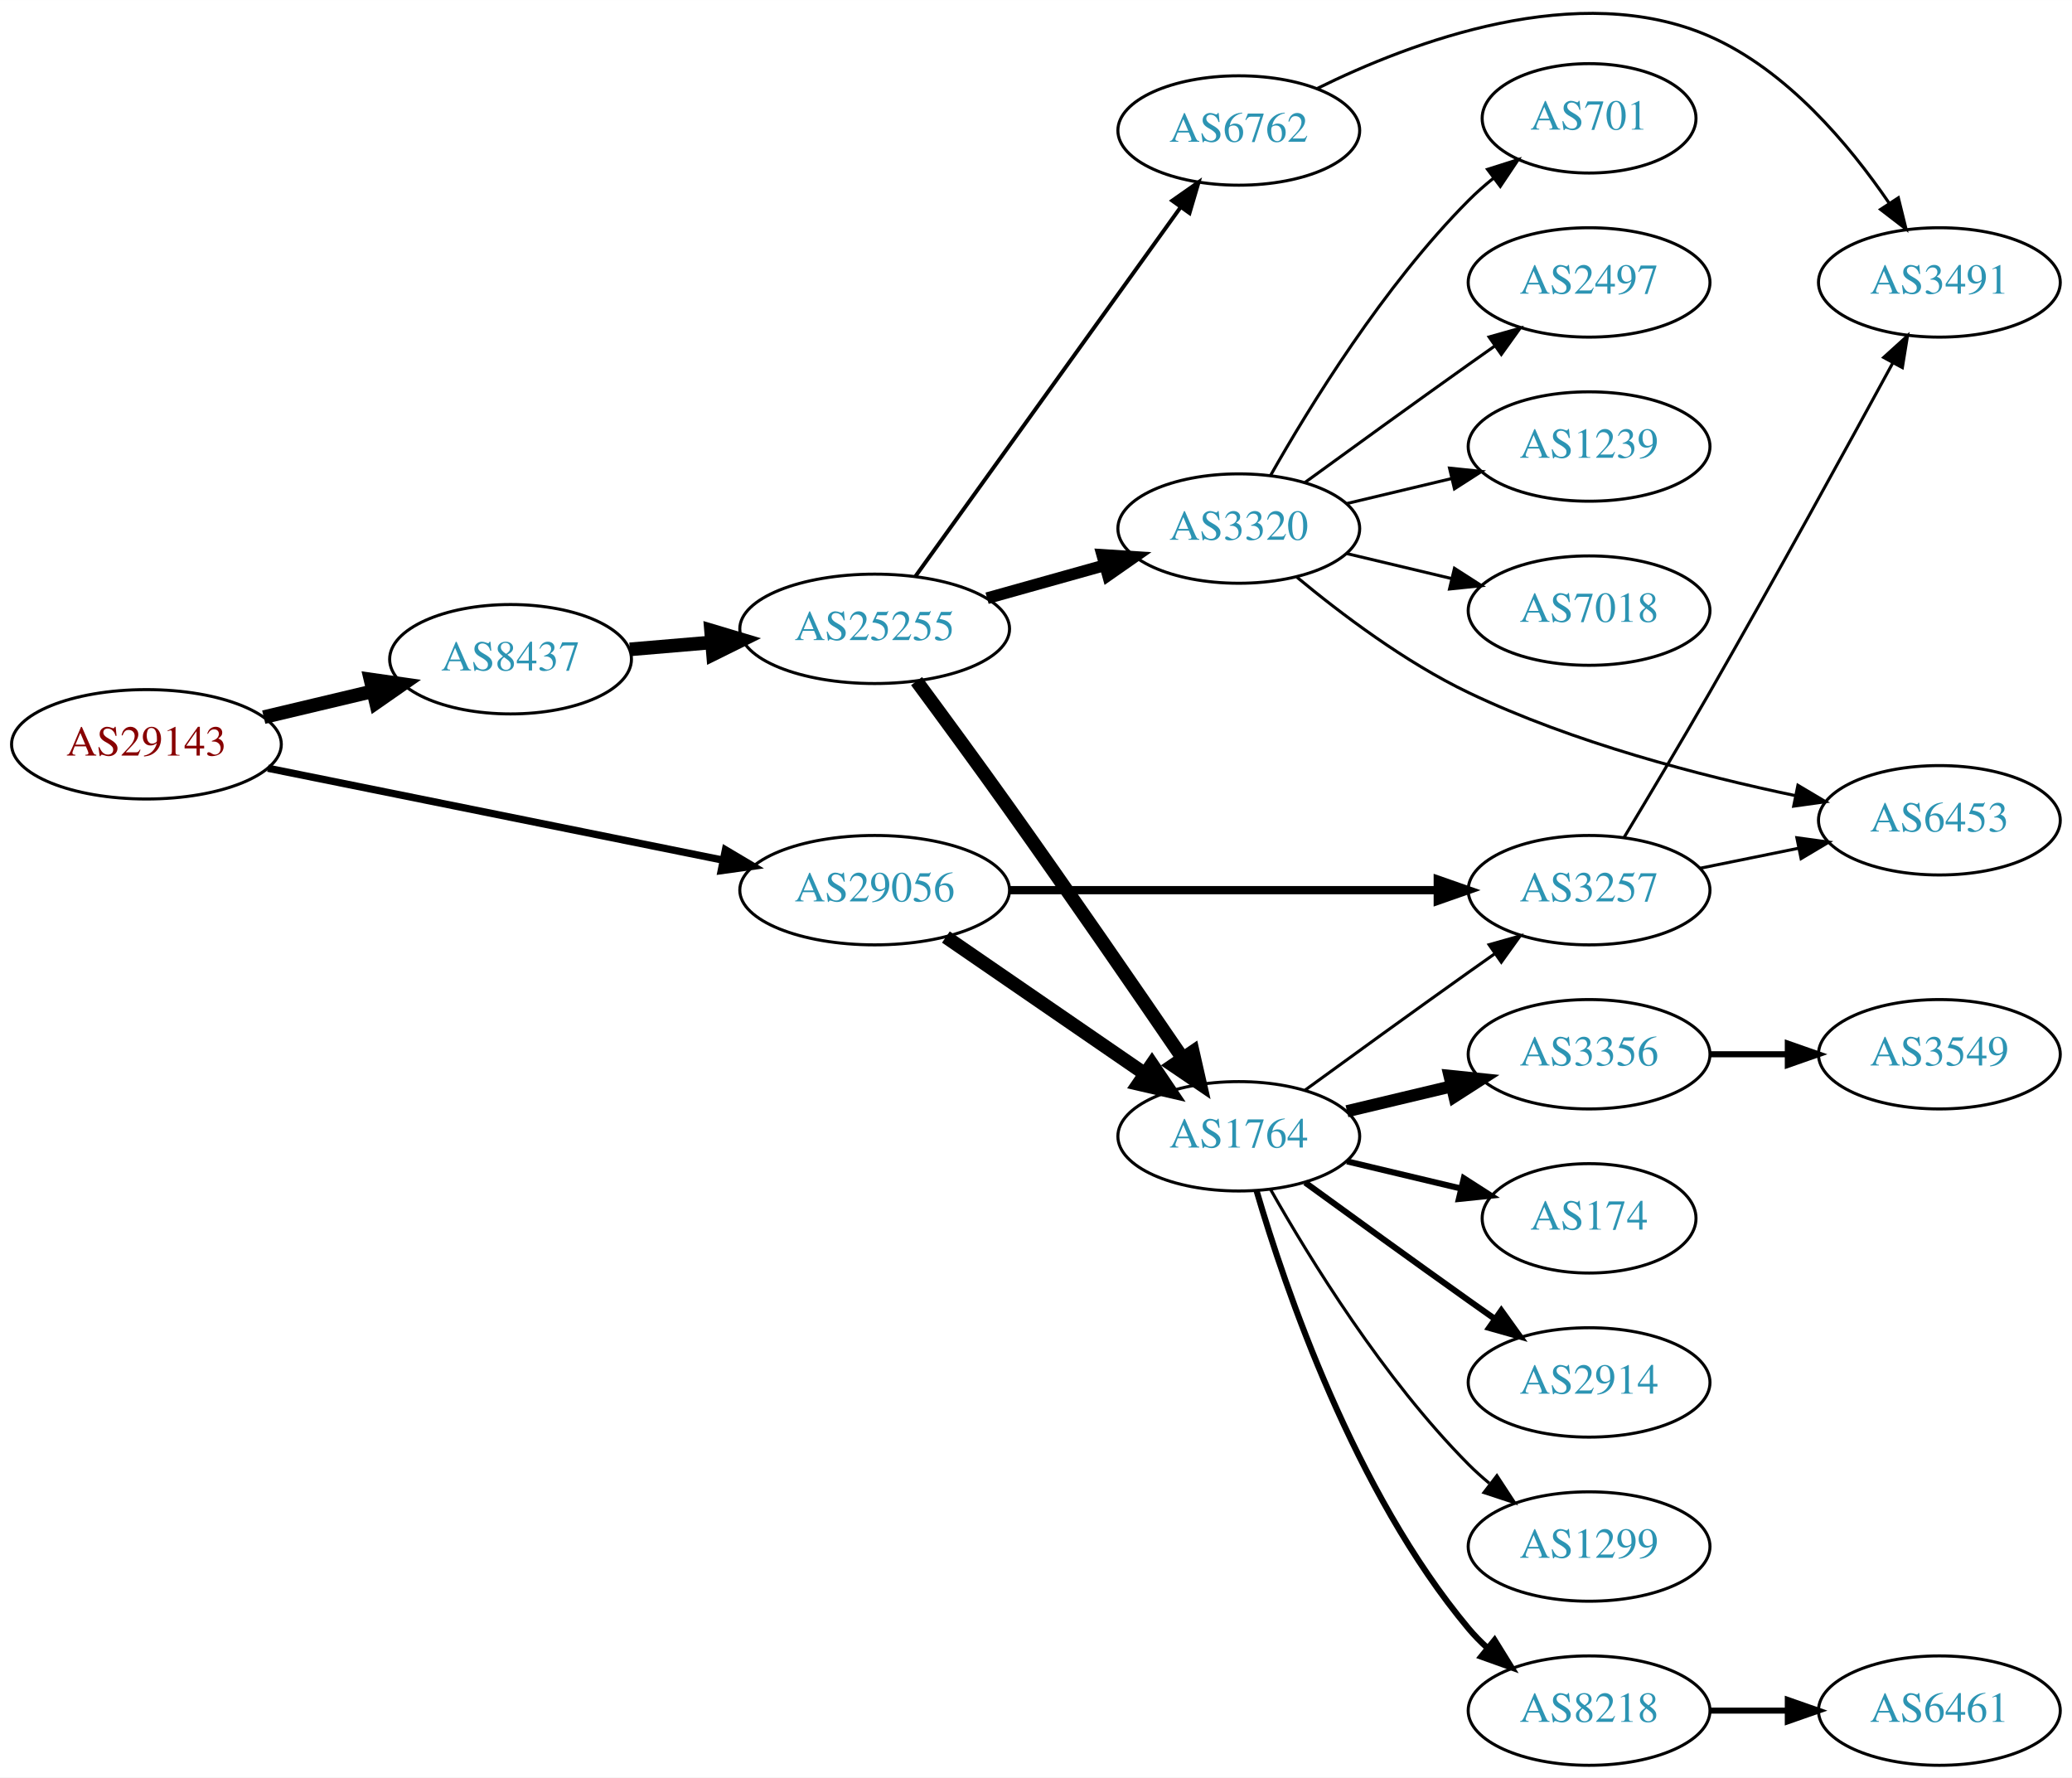
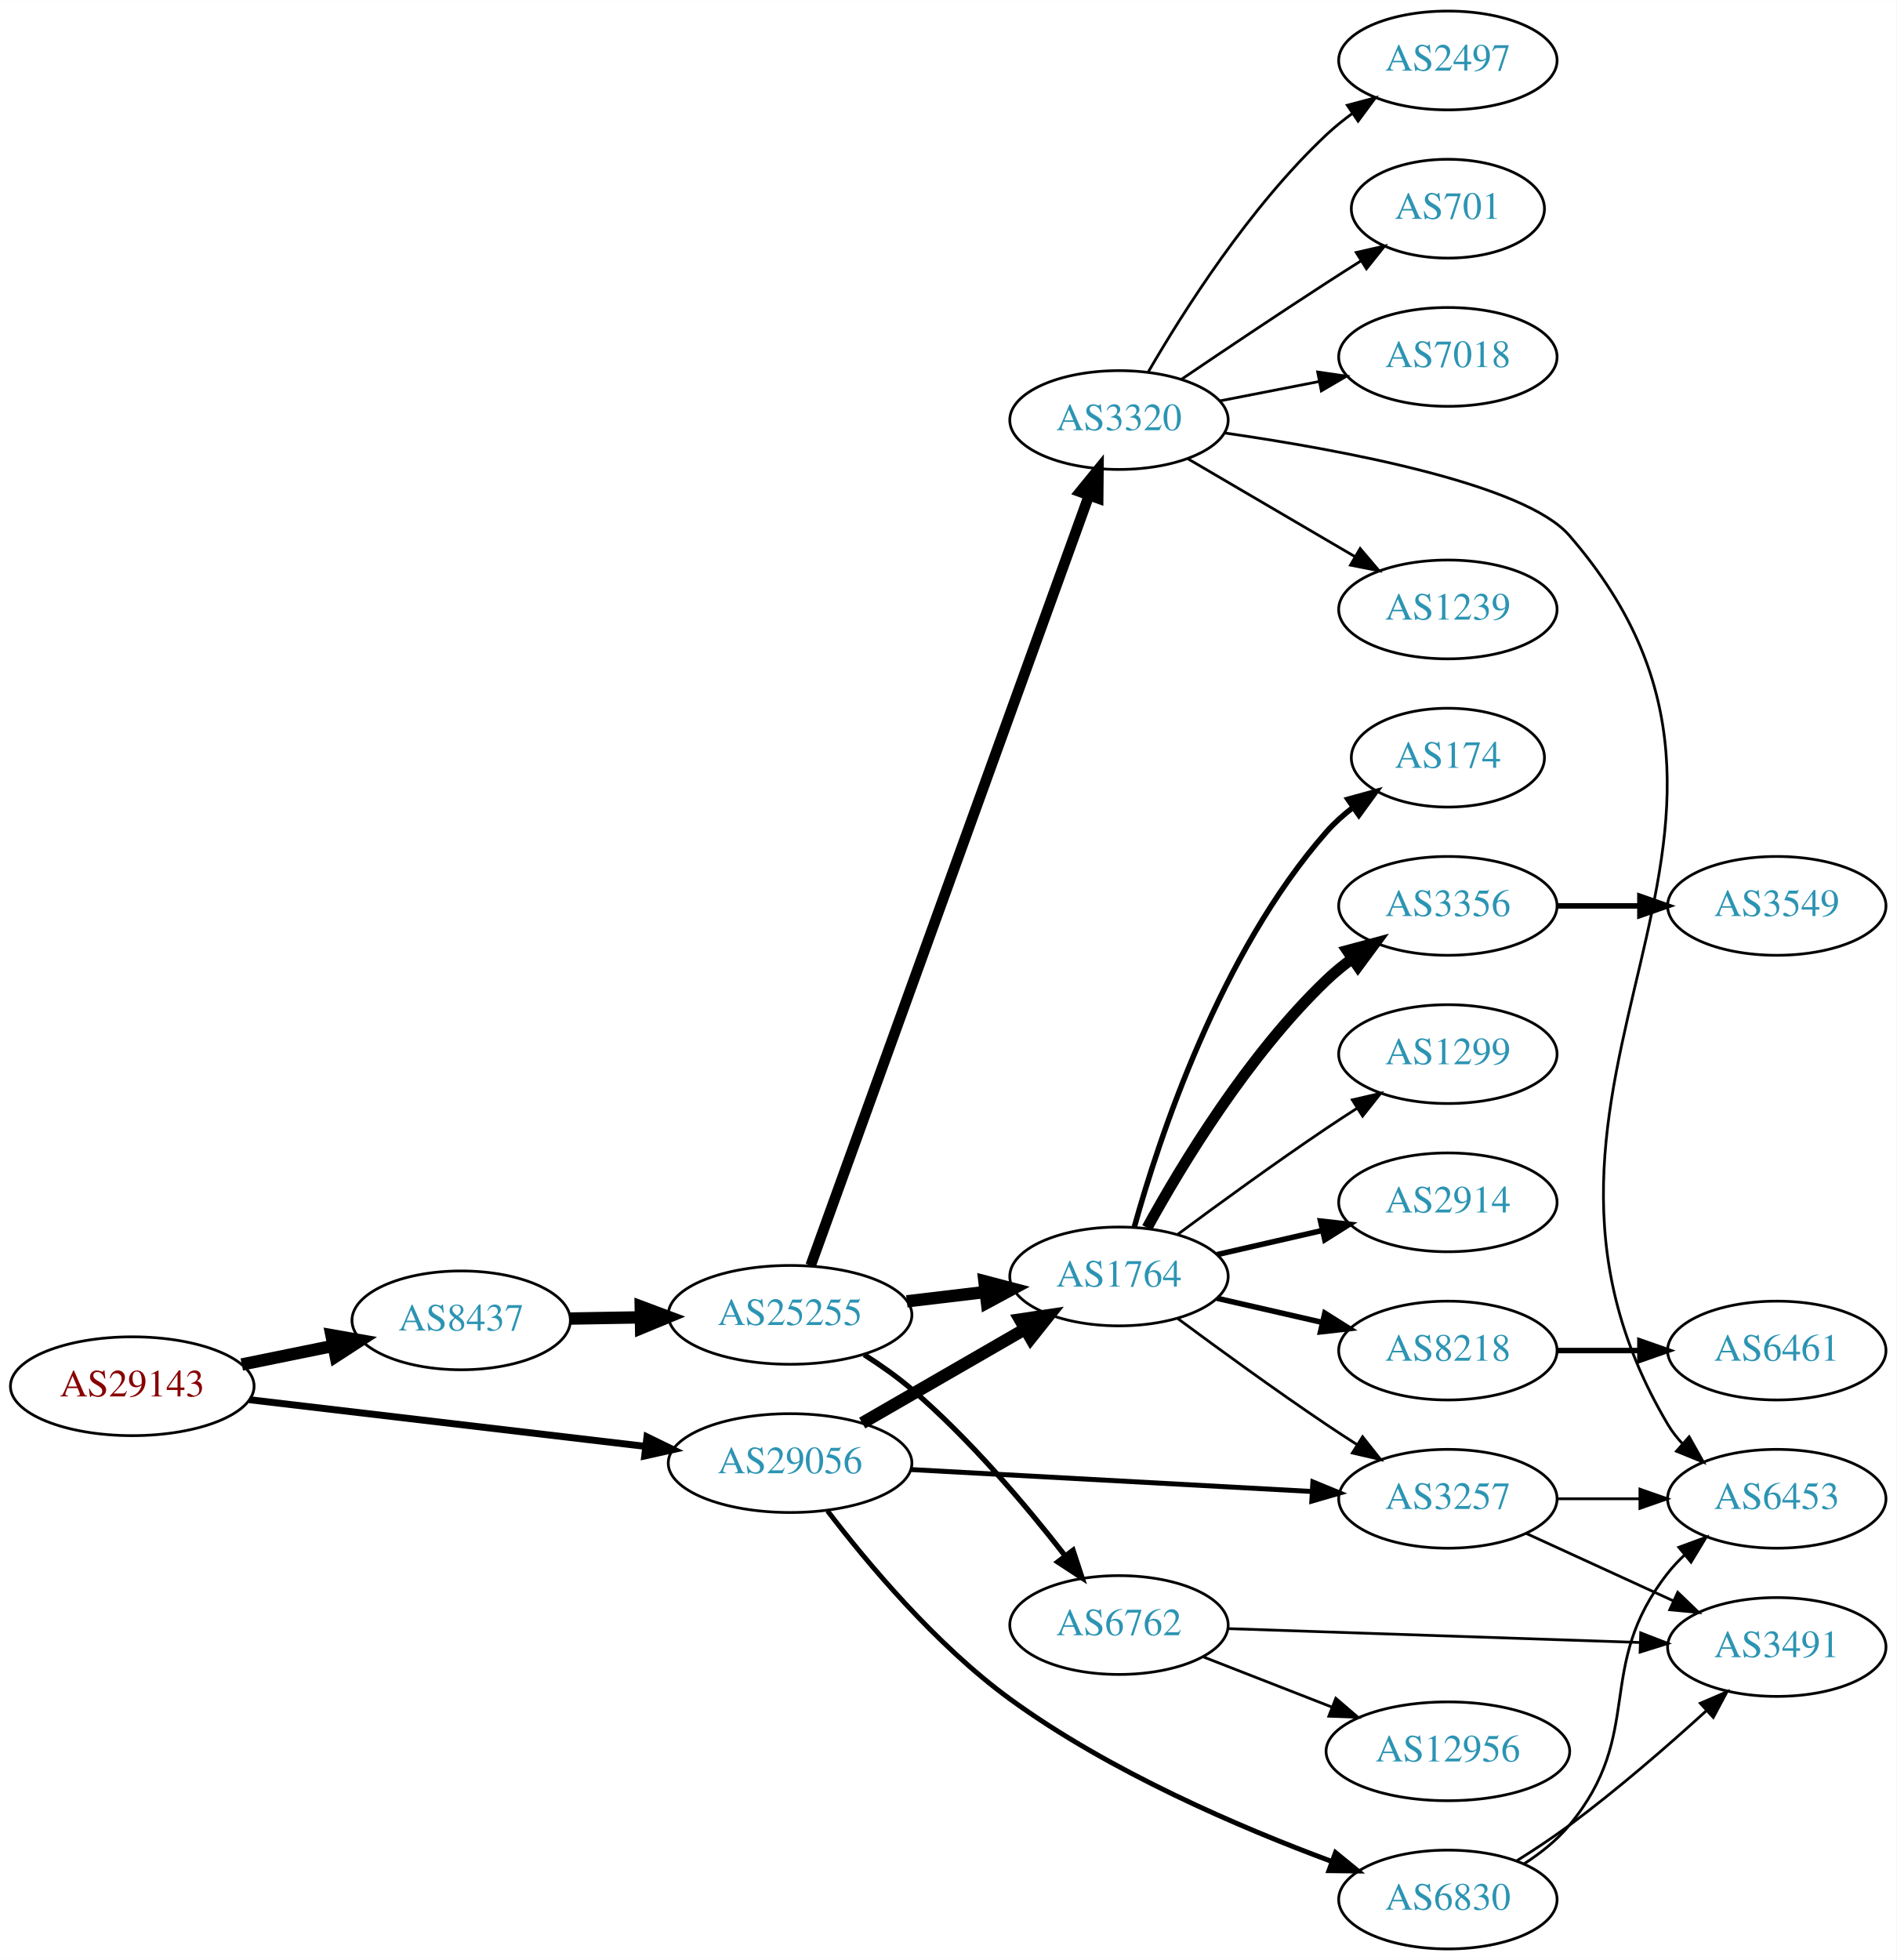
- <svg xmlns="http://www.w3.org/2000/svg" xmlns:xlink="http://www.w3.org/1999/xlink" width="682pt" height="585pt" viewBox="0.00 0.00 681.96 584.93">
-   <g id="graph0" class="graph" transform="scale(1 1) rotate(0) translate(4 580.926)">
-     <polygon fill="white" stroke="none" points="-4,4 -4,-580.926 677.956,-580.926 677.956,4 -4,4" />
+ <svg xmlns="http://www.w3.org/2000/svg" xmlns:xlink="http://www.w3.org/1999/xlink" width="691pt" height="714pt" viewBox="0.00 0.00 691.06 714.00">
+   <g id="graph0" class="graph" transform="scale(1 1) rotate(0) translate(4 710)">
+     <polygon fill="white" stroke="none" points="-4,4 -4,-710 687.055,-710 687.055,4 -4,4" />
    <g id="node1" class="node">
      <g id="a_node1">
        <a xlink:href="/asn/29143" xlink:title="AS29143 ~ Magistrat Graz [AT]">
-           <ellipse fill="#ffffff" stroke="black" cx="44.196" cy="-336" rx="44.393" ry="18" />
-           <text text-anchor="middle" x="44.196" y="-332.3" font-family="Times,serif" font-size="14.00" fill="#880000">AS29143</text>
+           <ellipse fill="#ffffff" stroke="black" cx="44.196" cy="-205" rx="44.393" ry="18" />
+           <text text-anchor="middle" x="44.196" y="-201.3" font-family="Times,serif" font-size="14.00" fill="#880000">AS29143</text>
        </a>
      </g>
    </g>
    <g id="node2" class="node">
      <g id="a_node2">
        <a xlink:href="/asn/8437" xlink:title="AS8437 ~ Hutchison Drei Austria GmbH [AT]">
-           <ellipse fill="#ffffff" stroke="black" cx="164.039" cy="-364" rx="39.794" ry="18" />
-           <text text-anchor="middle" x="164.039" y="-360.3" font-family="Times,serif" font-size="14.00" fill="#2c94b3">AS8437</text>
+           <ellipse fill="#ffffff" stroke="black" cx="164.039" cy="-229" rx="39.794" ry="18" />
+           <text text-anchor="middle" x="164.039" y="-225.3" font-family="Times,serif" font-size="14.00" fill="#2c94b3">AS8437</text>
        </a>
      </g>
    </g>
    <g id="edge1" class="edge">
-       <path fill="none" stroke="black" stroke-width="4.5" d="M82.806,-344.936C94.163,-347.635 106.742,-350.624 118.505,-353.419" />
-       <polygon fill="black" stroke="black" stroke-width="4.5" points="117.942,-357.332 128.581,-355.813 119.762,-349.67 117.942,-357.332" />
+       <path fill="none" stroke="black" stroke-width="4.5" d="M84.109,-212.925C94.785,-215.099 106.456,-217.476 117.47,-219.719" />
+       <polygon fill="black" stroke="black" stroke-width="4.5" points="116.768,-223.595 127.352,-221.732 118.339,-215.878 116.768,-223.595" />
    </g>
    <g id="node3" class="node">
      <g id="a_node3">
        <a xlink:href="/asn/29056" xlink:title="AS29056 ~ Citycom Telekommunikation GmbH [AT]">
-           <ellipse fill="#ffffff" stroke="black" cx="283.881" cy="-288" rx="44.393" ry="18" />
-           <text text-anchor="middle" x="283.881" y="-284.3" font-family="Times,serif" font-size="14.00" fill="#2c94b3">AS29056</text>
+           <ellipse fill="#ffffff" stroke="black" cx="283.881" cy="-177" rx="44.393" ry="18" />
+           <text text-anchor="middle" x="283.881" y="-173.3" font-family="Times,serif" font-size="14.00" fill="#2c94b3">AS29056</text>
        </a>
      </g>
    </g>
    <g id="edge2" class="edge">
-       <path fill="none" stroke="black" stroke-width="2.4" d="M84.179,-328.128C125.11,-319.862 189.565,-306.845 233.903,-297.891" />
-       <polygon fill="black" stroke="black" stroke-width="2.4" points="234.768,-301.287 243.877,-295.877 233.382,-294.426 234.768,-301.287" />
+       <path fill="none" stroke="black" stroke-width="2.531" d="M86.87,-200.091C127.052,-195.357 187.969,-188.181 231.215,-183.086" />
+       <polygon fill="black" stroke="black" stroke-width="2.531" points="231.734,-186.55 241.255,-181.904 230.915,-179.598 231.734,-186.55" />
    </g>
    <g id="node4" class="node">
      <g id="a_node4">
        <a xlink:href="/asn/25255" xlink:title="AS25255 ~ ==&gt; TELE2 AUSTRIA &lt;== [AT]">
-           <ellipse fill="#ffffff" stroke="black" cx="283.881" cy="-374" rx="44.393" ry="18" />
-           <text text-anchor="middle" x="283.881" y="-370.3" font-family="Times,serif" font-size="14.00" fill="#2c94b3">AS25255</text>
+           <ellipse fill="#ffffff" stroke="black" cx="283.881" cy="-231" rx="44.393" ry="18" />
+           <text text-anchor="middle" x="283.881" y="-227.3" font-family="Times,serif" font-size="14.00" fill="#2c94b3">AS25255</text>
        </a>
      </g>
    </g>
    <g id="edge3" class="edge">
-       <path fill="none" stroke="black" stroke-width="4.5" d="M203.299,-367.247C211.893,-367.976 221.158,-368.762 230.223,-369.532" />
-       <polygon fill="black" stroke="black" stroke-width="4.5" points="230.03,-373.467 240.327,-370.389 230.696,-365.62 230.03,-373.467" />
+       <path fill="none" stroke="black" stroke-width="4.5" d="M203.951,-229.66C212.054,-229.798 220.729,-229.945 229.255,-230.09" />
+       <polygon fill="black" stroke="black" stroke-width="4.5" points="229.468,-234.031 239.533,-230.264 229.601,-226.158 229.468,-234.031" />
+     </g>
+     <g id="node6" class="node">
+       <g id="a_node6">
+         <a xlink:href="/asn/1764" xlink:title="AS1764 ~ NEXTLAYER-AS [AT]">
+           <ellipse fill="#ffffff" stroke="black" cx="403.724" cy="-245" rx="39.794" ry="18" />
+           <text text-anchor="middle" x="403.724" y="-241.3" font-family="Times,serif" font-size="14.00" fill="#2c94b3">AS1764</text>
+         </a>
+       </g>
+     </g>
+     <g id="edge22" class="edge">
+       <path fill="none" stroke="black" stroke-width="4.5" d="M310.161,-191.588C327.481,-201.582 350.632,-214.941 369.448,-225.799" />
+       <polygon fill="black" stroke="black" stroke-width="4.5" points="367.663,-229.314 378.292,-230.902 371.599,-222.493 367.663,-229.314" />
+     </g>
+     <g id="node18" class="node">
+       <g id="a_node18">
+         <a xlink:href="/asn/3257" xlink:title="AS3257 ~ GTT [DE]">
+           <ellipse fill="#ffffff" stroke="black" cx="523.566" cy="-164" rx="39.794" ry="18" />
+           <text text-anchor="middle" x="523.566" y="-160.3" font-family="Times,serif" font-size="14.00" fill="#2c94b3">AS3257</text>
+         </a>
+       </g>
+     </g>
+     <g id="edge24" class="edge">
+       <path fill="none" stroke="black" stroke-width="1.8" d="M327.924,-174.646C369.079,-172.395 431.048,-169.006 473.961,-166.658" />
+       <polygon fill="black" stroke="black" stroke-width="1.8" points="474.371,-170.141 484.165,-166.1 473.988,-163.152 474.371,-170.141" />
+     </g>
+     <g id="node23" class="node">
+       <g id="a_node23">
+         <a xlink:href="/asn/6830" xlink:title="AS6830 ~ LGI-UPC [AT]">
+           <ellipse fill="#ffffff" stroke="black" cx="523.566" cy="-18" rx="39.794" ry="18" />
+           <text text-anchor="middle" x="523.566" y="-14.3" font-family="Times,serif" font-size="14.00" fill="#2c94b3">AS6830</text>
+         </a>
+       </g>
+     </g>
+     <g id="edge23" class="edge">
+       <path fill="none" stroke="black" stroke-width="1.8" d="M297.523,-159.595C311.926,-140.736 336.999,-110.706 364.077,-91 400.416,-64.555 447.864,-44.245 481.341,-31.84" />
+       <polygon fill="black" stroke="black" stroke-width="1.8" points="482.616,-35.1 490.822,-28.399 480.228,-28.52 482.616,-35.1" />
    </g>
    <g id="node5" class="node">
      <g id="a_node5">
-         <a xlink:href="/asn/1764" xlink:title="AS1764 ~ NEXTLAYER-AS [AT]">
-           <ellipse fill="#ffffff" stroke="black" cx="403.724" cy="-207" rx="39.794" ry="18" />
-           <text text-anchor="middle" x="403.724" y="-203.3" font-family="Times,serif" font-size="14.00" fill="#2c94b3">AS1764</text>
-         </a>
-       </g>
-     </g>
-     <g id="edge21" class="edge">
-       <path fill="none" stroke="black" stroke-width="4.5" d="M307.324,-272.574C325.905,-259.802 352.466,-241.545 372.846,-227.537" />
-       <polygon fill="black" stroke="black" stroke-width="4.5" points="375.149,-230.731 381.16,-221.822 370.689,-224.242 375.149,-230.731" />
+         <a xlink:href="/asn/3320" xlink:title="AS3320 ~ DTAG [DE]">
+           <ellipse fill="#ffffff" stroke="black" cx="403.724" cy="-557" rx="39.794" ry="18" />
+           <text text-anchor="middle" x="403.724" y="-553.3" font-family="Times,serif" font-size="14.00" fill="#2c94b3">AS3320</text>
+         </a>
+       </g>
+     </g>
+     <g id="edge4" class="edge">
+       <path fill="none" stroke="black" stroke-width="3.857" d="M291.385,-248.992C310.942,-303.094 369.309,-464.562 392.784,-529.502" />
+       <polygon fill="black" stroke="black" stroke-width="3.857" points="389.549,-530.849 396.24,-539.064 396.132,-528.47 389.549,-530.849" />
+     </g>
+     <g id="edge5" class="edge">
+       <path fill="none" stroke="black" stroke-width="4.5" d="M326.428,-235.936C335.674,-237.034 345.547,-238.207 355.018,-239.332" />
+       <polygon fill="black" stroke="black" stroke-width="4.5" points="354.695,-243.259 365.09,-240.529 355.624,-235.439 354.695,-243.259" />
+     </g>
+     <g id="node7" class="node">
+       <g id="a_node7">
+         <a xlink:href="/asn/6762" xlink:title="AS6762 ~ TELECOM ITALIA SPARKLE S.p.A. [IT]">
+           <ellipse fill="#ffffff" stroke="black" cx="403.724" cy="-118" rx="39.794" ry="18" />
+           <text text-anchor="middle" x="403.724" y="-114.3" font-family="Times,serif" font-size="14.00" fill="#2c94b3">AS6762</text>
+         </a>
+       </g>
+     </g>
+     <g id="edge6" class="edge">
+       <path fill="none" stroke="black" stroke-width="1.929" d="M310.886,-216.493C316.776,-212.74 322.834,-208.482 328.077,-204 349.257,-185.895 369.741,-161.659 383.876,-143.53" />
+       <polygon fill="black" stroke="black" stroke-width="1.929" points="386.975,-145.241 390.28,-135.175 381.419,-140.982 386.975,-145.241" />
    </g>
    <g id="node8" class="node">
      <g id="a_node8">
-         <a xlink:href="/asn/3257" xlink:title="AS3257 ~ GTT [DE]">
-           <ellipse fill="#ffffff" stroke="black" cx="519.017" cy="-288" rx="39.794" ry="18" />
-           <text text-anchor="middle" x="519.017" y="-284.3" font-family="Times,serif" font-size="14.00" fill="#2c94b3">AS3257</text>
-         </a>
-       </g>
-     </g>
-     <g id="edge22" class="edge">
-       <path fill="none" stroke="black" stroke-width="2.7" d="M328.186,-288C368.124,-288 427.359,-288 469.014,-288" />
-       <polygon fill="black" stroke="black" stroke-width="2.7" points="469.203,-291.5 479.203,-288 469.203,-284.5 469.203,-291.5" />
-     </g>
-     <g id="edge4" class="edge">
-       <path fill="none" stroke="black" stroke-width="4.5" d="M297.669,-356.793C306.333,-345.072 317.995,-329.171 328.077,-315 347.936,-287.088 370.205,-254.725 385.21,-232.758" />
-       <polygon fill="black" stroke="black" stroke-width="4.5" points="388.591,-234.789 390.973,-224.309 382.085,-230.352 388.591,-234.789" />
-     </g>
-     <g id="node6" class="node">
-       <g id="a_node6">
-         <a xlink:href="/asn/6762" xlink:title="AS6762 ~ TELECOM ITALIA SPARKLE S.p.A. [IT]">
-           <ellipse fill="#ffffff" stroke="black" cx="403.724" cy="-538" rx="39.794" ry="18" />
-           <text text-anchor="middle" x="403.724" y="-534.3" font-family="Times,serif" font-size="14.00" fill="#2c94b3">AS6762</text>
-         </a>
-       </g>
-     </g>
-     <g id="edge5" class="edge">
-       <path fill="none" stroke="black" stroke-width="1.286" d="M297.27,-391.241C318.1,-420.23 360.233,-478.866 384.463,-512.586" />
-       <polygon fill="black" stroke="black" stroke-width="1.286" points="381.824,-514.912 390.501,-520.99 387.508,-510.827 381.824,-514.912" />
-     </g>
-     <g id="node7" class="node">
-       <g id="a_node7">
-         <a xlink:href="/asn/3320" xlink:title="AS3320 ~ DTAG [DE]">
-           <ellipse fill="#ffffff" stroke="black" cx="403.724" cy="-407" rx="39.794" ry="18" />
-           <text text-anchor="middle" x="403.724" y="-403.3" font-family="Times,serif" font-size="14.00" fill="#2c94b3">AS3320</text>
-         </a>
-       </g>
-     </g>
-     <g id="edge6" class="edge">
-       <path fill="none" stroke="black" stroke-width="3.857" d="M320.878,-384.08C333.055,-387.49 346.78,-391.334 359.462,-394.885" />
-       <polygon fill="black" stroke="black" stroke-width="3.857" points="358.785,-398.33 369.359,-397.657 360.673,-391.59 358.785,-398.33" />
+         <a xlink:href="/asn/2497" xlink:title="AS2497 ~ Internet Initiative Japan Inc. [JP]">
+           <ellipse fill="#ffffff" stroke="black" cx="523.566" cy="-688" rx="39.794" ry="18" />
+           <text text-anchor="middle" x="523.566" y="-684.3" font-family="Times,serif" font-size="14.00" fill="#2c94b3">AS2497</text>
+         </a>
+       </g>
    </g>
    <g id="edge7" class="edge">
-       <path fill="none" stroke="black" d="M425.572,-222.222C440.506,-233.091 461.12,-248.025 479.37,-261 482.191,-263.005 485.134,-265.085 488.082,-267.159" />
-       <polygon fill="black" stroke="black" points="486.109,-270.05 496.306,-272.926 490.128,-264.319 486.109,-270.05" />
+       <path fill="none" stroke="black" d="M414.332,-574.412C427.097,-596.448 451.328,-634.695 479.37,-661 482.263,-663.713 485.467,-666.304 488.786,-668.733" />
+       <polygon fill="black" stroke="black" points="486.917,-671.694 497.157,-674.412 490.847,-665.902 486.917,-671.694" />
    </g>
    <g id="node9" class="node">
      <g id="a_node9">
-         <a xlink:href="/asn/1299" xlink:title="AS1299 ~ Telia Carrier [EU]">
-           <ellipse fill="#ffffff" stroke="black" cx="519.017" cy="-72" rx="39.794" ry="18" />
-           <text text-anchor="middle" x="519.017" y="-68.3" font-family="Times,serif" font-size="14.00" fill="#2c94b3">AS1299</text>
+         <a xlink:href="/asn/701" xlink:title="AS701 ~ UUNET [US]">
+           <ellipse fill="#ffffff" stroke="black" cx="523.566" cy="-634" rx="35.194" ry="18" />
+           <text text-anchor="middle" x="523.566" y="-630.3" font-family="Times,serif" font-size="14.00" fill="#2c94b3">AS701</text>
        </a>
      </g>
    </g>
    <g id="edge8" class="edge">
-       <path fill="none" stroke="black" d="M414.184,-189.51C426.965,-166.904 451.398,-127.114 479.37,-99 481.481,-96.879 483.777,-94.812 486.163,-92.829" />
-       <polygon fill="black" stroke="black" points="488.678,-95.31 494.478,-86.444 484.415,-89.758 488.678,-95.31" />
+       <path fill="none" stroke="black" d="M426.488,-571.841C441.314,-581.886 461.43,-595.389 479.37,-607 483.426,-609.625 487.717,-612.359 491.96,-615.036" />
+       <polygon fill="black" stroke="black" points="490.176,-618.048 500.507,-620.398 493.896,-612.119 490.176,-618.048" />
    </g>
    <g id="node10" class="node">
      <g id="a_node10">
-         <a xlink:href="/asn/8218" xlink:title="AS8218 ~ legacy Neotelecoms [FR]">
-           <ellipse fill="#ffffff" stroke="black" cx="519.017" cy="-18" rx="39.794" ry="18" />
-           <text text-anchor="middle" x="519.017" y="-14.3" font-family="Times,serif" font-size="14.00" fill="#2c94b3">AS8218</text>
+         <a xlink:href="/asn/7018" xlink:title="AS7018 ~ AT&amp;T Services, Inc. [US]">
+           <ellipse fill="#ffffff" stroke="black" cx="523.566" cy="-580" rx="39.794" ry="18" />
+           <text text-anchor="middle" x="523.566" y="-576.3" font-family="Times,serif" font-size="14.00" fill="#2c94b3">AS7018</text>
        </a>
      </g>
    </g>
    <g id="edge9" class="edge">
-       <path fill="none" stroke="black" stroke-width="2" d="M409.598,-188.998C418.912,-157.156 441.728,-90.019 479.37,-45 481.241,-42.763 483.339,-40.626 485.565,-38.604" />
-       <polygon fill="black" stroke="black" stroke-width="2" points="487.912,-41.208 493.484,-32.196 483.509,-35.766 487.912,-41.208" />
+       <path fill="none" stroke="black" d="M440.4,-563.963C451.832,-566.194 464.654,-568.697 476.707,-571.049" />
+       <polygon fill="black" stroke="black" points="476.119,-574.501 486.604,-572.981 477.46,-567.63 476.119,-574.501" />
    </g>
    <g id="node11" class="node">
      <g id="a_node11">
-         <a xlink:href="/asn/3356" xlink:title="AS3356 ~ Level 3 Parent, LLC [US]">
-           <ellipse fill="#ffffff" stroke="black" cx="519.017" cy="-234" rx="39.794" ry="18" />
-           <text text-anchor="middle" x="519.017" y="-230.3" font-family="Times,serif" font-size="14.00" fill="#2c94b3">AS3356</text>
+         <a xlink:href="/asn/6453" xlink:title="AS6453 ~ TATA COMMUNICATIONS (AMERICA) INC [US]">
+           <ellipse fill="#ffffff" stroke="black" cx="643.409" cy="-164" rx="39.794" ry="18" />
+           <text text-anchor="middle" x="643.409" y="-160.3" font-family="Times,serif" font-size="14.00" fill="#2c94b3">AS6453</text>
        </a>
      </g>
    </g>
    <g id="edge10" class="edge">
-       <path fill="none" stroke="black" stroke-width="4" d="M439.331,-215.248C450.202,-217.838 462.357,-220.735 473.799,-223.462" />
-       <polygon fill="black" stroke="black" stroke-width="4" points="473.082,-226.889 483.621,-225.803 474.705,-220.08 473.082,-226.889" />
+       <path fill="none" stroke="black" d="M442.048,-552.318C484.926,-546.129 551.48,-533.766 567.762,-515 662.716,-405.566 529.791,-315.58 603.762,-191 605.251,-188.493 607.074,-186.161 609.109,-184.003" />
+       <polygon fill="black" stroke="black" points="611.48,-186.579 616.669,-177.341 606.852,-181.327 611.48,-186.579" />
    </g>
    <g id="node12" class="node">
      <g id="a_node12">
-         <a xlink:href="/asn/174" xlink:title="AS174 ~ Cogent Communications [US]">
-           <ellipse fill="#ffffff" stroke="black" cx="519.017" cy="-180" rx="35.194" ry="18" />
-           <text text-anchor="middle" x="519.017" y="-176.3" font-family="Times,serif" font-size="14.00" fill="#2c94b3">AS174</text>
+         <a xlink:href="/asn/1239" xlink:title="AS1239 ~ Sprint [US]">
+           <ellipse fill="#ffffff" stroke="black" cx="523.566" cy="-488" rx="39.794" ry="18" />
+           <text text-anchor="middle" x="523.566" y="-484.3" font-family="Times,serif" font-size="14.00" fill="#2c94b3">AS1239</text>
        </a>
      </g>
    </g>
    <g id="edge11" class="edge">
-       <path fill="none" stroke="black" stroke-width="2" d="M439.331,-198.752C451.125,-195.942 464.43,-192.771 476.698,-189.847" />
-       <polygon fill="black" stroke="black" stroke-width="2" points="477.787,-193.186 486.703,-187.463 476.164,-186.376 477.787,-193.186" />
+       <path fill="none" stroke="black" d="M428.855,-542.87C446.411,-532.591 470.386,-518.553 489.69,-507.25" />
+       <polygon fill="black" stroke="black" points="491.606,-510.184 498.467,-502.111 488.069,-504.143 491.606,-510.184" />
    </g>
    <g id="node13" class="node">
      <g id="a_node13">
+         <a xlink:href="/asn/174" xlink:title="AS174 ~ Cogent Communications [US]">
+           <ellipse fill="#ffffff" stroke="black" cx="523.566" cy="-434" rx="35.194" ry="18" />
+           <text text-anchor="middle" x="523.566" y="-430.3" font-family="Times,serif" font-size="14.00" fill="#2c94b3">AS174</text>
+         </a>
+       </g>
+     </g>
+     <g id="edge12" class="edge">
+       <path fill="none" stroke="black" stroke-width="2" d="M409.297,-262.946C418.202,-294.995 440.487,-362.842 479.37,-407 482.198,-410.211 485.499,-413.172 488.994,-415.864" />
+       <polygon fill="black" stroke="black" stroke-width="2" points="487.151,-418.845 497.369,-421.645 491.128,-413.084 487.151,-418.845" />
+     </g>
+     <g id="node14" class="node">
+       <g id="a_node14">
+         <a xlink:href="/asn/3356" xlink:title="AS3356 ~ Level 3 Parent, LLC [US]">
+           <ellipse fill="#ffffff" stroke="black" cx="523.566" cy="-380" rx="39.794" ry="18" />
+           <text text-anchor="middle" x="523.566" y="-376.3" font-family="Times,serif" font-size="14.00" fill="#2c94b3">AS3356</text>
+         </a>
+       </g>
+     </g>
+     <g id="edge13" class="edge">
+       <path fill="none" stroke="black" stroke-width="4" d="M413.965,-262.713C426.51,-285.561 450.687,-325.611 479.37,-353 482.238,-355.739 485.427,-358.347 488.736,-360.785" />
+       <polygon fill="black" stroke="black" stroke-width="4" points="486.86,-363.742 497.096,-366.477 490.8,-357.956 486.86,-363.742" />
+     </g>
+     <g id="node15" class="node">
+       <g id="a_node15">
+         <a xlink:href="/asn/1299" xlink:title="AS1299 ~ Telia Carrier [EU]">
+           <ellipse fill="#ffffff" stroke="black" cx="523.566" cy="-326" rx="39.794" ry="18" />
+           <text text-anchor="middle" x="523.566" y="-322.3" font-family="Times,serif" font-size="14.00" fill="#2c94b3">AS1299</text>
+         </a>
+       </g>
+     </g>
+     <g id="edge14" class="edge">
+       <path fill="none" stroke="black" d="M425.054,-260.277C439.916,-271.304 460.661,-286.407 479.37,-299 482.919,-301.389 486.67,-303.839 490.418,-306.242" />
+       <polygon fill="black" stroke="black" points="488.744,-309.325 499.067,-311.712 492.486,-303.409 488.744,-309.325" />
+     </g>
+     <g id="node16" class="node">
+       <g id="a_node16">
        <a xlink:href="/asn/2914" xlink:title="AS2914 ~ NTT America, Inc. [US]">
-           <ellipse fill="#ffffff" stroke="black" cx="519.017" cy="-126" rx="39.794" ry="18" />
-           <text text-anchor="middle" x="519.017" y="-122.3" font-family="Times,serif" font-size="14.00" fill="#2c94b3">AS2914</text>
-         </a>
-       </g>
-     </g>
-     <g id="edge12" class="edge">
-       <path fill="none" stroke="black" stroke-width="2" d="M425.572,-191.778C440.506,-180.909 461.12,-165.975 479.37,-153 482.191,-150.995 485.134,-148.915 488.082,-146.841" />
-       <polygon fill="black" stroke="black" stroke-width="2" points="490.128,-149.681 496.306,-141.074 486.109,-143.95 490.128,-149.681" />
+           <ellipse fill="#ffffff" stroke="black" cx="523.566" cy="-272" rx="39.794" ry="18" />
+           <text text-anchor="middle" x="523.566" y="-268.3" font-family="Times,serif" font-size="14.00" fill="#2c94b3">AS2914</text>
+         </a>
+       </g>
+     </g>
+     <g id="edge15" class="edge">
+       <path fill="none" stroke="black" stroke-width="2" d="M439.443,-252.955C451.443,-255.704 465.064,-258.825 477.756,-261.733" />
+       <polygon fill="black" stroke="black" stroke-width="2" points="477.159,-265.187 487.688,-264.009 478.722,-258.364 477.159,-265.187" />
+     </g>
+     <g id="node17" class="node">
+       <g id="a_node17">
+         <a xlink:href="/asn/8218" xlink:title="AS8218 ~ legacy Neotelecoms [FR]">
+           <ellipse fill="#ffffff" stroke="black" cx="523.566" cy="-218" rx="39.794" ry="18" />
+           <text text-anchor="middle" x="523.566" y="-214.3" font-family="Times,serif" font-size="14.00" fill="#2c94b3">AS8218</text>
+         </a>
+       </g>
+     </g>
+     <g id="edge16" class="edge">
+       <path fill="none" stroke="black" stroke-width="2" d="M439.443,-237.045C451.443,-234.296 465.064,-231.175 477.756,-228.267" />
+       <polygon fill="black" stroke="black" stroke-width="2" points="478.722,-231.636 487.688,-225.991 477.159,-224.813 478.722,-231.636" />
+     </g>
+     <g id="edge17" class="edge">
+       <path fill="none" stroke="black" d="M425.054,-229.723C439.916,-218.696 460.661,-203.593 479.37,-191 482.919,-188.611 486.67,-186.161 490.418,-183.758" />
+       <polygon fill="black" stroke="black" points="492.486,-186.591 499.067,-178.288 488.744,-180.675 492.486,-186.591" />
    </g>
    <g id="node21" class="node">
      <g id="a_node21">
        <a xlink:href="/asn/3491" xlink:title="AS3491 ~ PCCW Global, Inc. [US]">
-           <ellipse fill="#ffffff" stroke="black" cx="634.31" cy="-488" rx="39.794" ry="18" />
-           <text text-anchor="middle" x="634.31" y="-484.3" font-family="Times,serif" font-size="14.00" fill="#2c94b3">AS3491</text>
+           <ellipse fill="#ffffff" stroke="black" cx="643.409" cy="-110" rx="39.794" ry="18" />
+           <text text-anchor="middle" x="643.409" y="-106.3" font-family="Times,serif" font-size="14.00" fill="#2c94b3">AS3491</text>
        </a>
      </g>
    </g>
    <g id="edge20" class="edge">
-       <path fill="none" stroke="black" d="M429.425,-551.768C460.671,-567.24 515.592,-587.879 558.663,-569 584.065,-557.866 604.643,-533.35 617.71,-514.188" />
-       <polygon fill="black" stroke="black" points="620.807,-515.848 623.343,-505.562 614.945,-512.021 620.807,-515.848" />
-     </g>
-     <g id="node14" class="node">
-       <g id="a_node14">
-         <a xlink:href="/asn/701" xlink:title="AS701 ~ UUNET [US]">
-           <ellipse fill="#ffffff" stroke="black" cx="519.017" cy="-542" rx="35.194" ry="18" />
-           <text text-anchor="middle" x="519.017" y="-538.3" font-family="Times,serif" font-size="14.00" fill="#2c94b3">AS701</text>
-         </a>
-       </g>
-     </g>
-     <g id="edge13" class="edge">
-       <path fill="none" stroke="black" d="M414.184,-424.49C426.965,-447.096 451.398,-486.886 479.37,-515 481.871,-517.513 484.631,-519.949 487.492,-522.261" />
-       <polygon fill="black" stroke="black" points="485.591,-525.21 495.689,-528.413 489.793,-519.611 485.591,-525.21" />
-     </g>
-     <g id="node15" class="node">
-       <g id="a_node15">
-         <a xlink:href="/asn/6453" xlink:title="AS6453 ~ TATA COMMUNICATIONS (AMERICA) INC [US]">
-           <ellipse fill="#ffffff" stroke="black" cx="634.31" cy="-311" rx="39.794" ry="18" />
-           <text text-anchor="middle" x="634.31" y="-307.3" font-family="Times,serif" font-size="14.00" fill="#2c94b3">AS6453</text>
-         </a>
-       </g>
-     </g>
-     <g id="edge14" class="edge">
-       <path fill="none" stroke="black" d="M422.856,-390.994C437.28,-379.005 458.449,-363.011 479.37,-353 513.757,-336.546 555.655,-325.645 587.053,-319.082" />
-       <polygon fill="black" stroke="black" points="587.747,-322.513 596.856,-317.102 586.361,-315.652 587.747,-322.513" />
-     </g>
-     <g id="node16" class="node">
-       <g id="a_node16">
-         <a xlink:href="/asn/2497" xlink:title="AS2497 ~ Internet Initiative Japan Inc. [JP]">
-           <ellipse fill="#ffffff" stroke="black" cx="519.017" cy="-488" rx="39.794" ry="18" />
-           <text text-anchor="middle" x="519.017" y="-484.3" font-family="Times,serif" font-size="14.00" fill="#2c94b3">AS2497</text>
-         </a>
-       </g>
-     </g>
-     <g id="edge15" class="edge">
-       <path fill="none" stroke="black" d="M425.572,-422.222C440.506,-433.091 461.12,-448.025 479.37,-461 482.191,-463.005 485.134,-465.085 488.082,-467.159" />
-       <polygon fill="black" stroke="black" points="486.109,-470.05 496.306,-472.926 490.128,-464.319 486.109,-470.05" />
-     </g>
-     <g id="node17" class="node">
-       <g id="a_node17">
-         <a xlink:href="/asn/1239" xlink:title="AS1239 ~ Sprint [US]">
-           <ellipse fill="#ffffff" stroke="black" cx="519.017" cy="-434" rx="39.794" ry="18" />
-           <text text-anchor="middle" x="519.017" y="-430.3" font-family="Times,serif" font-size="14.00" fill="#2c94b3">AS1239</text>
-         </a>
-       </g>
-     </g>
-     <g id="edge16" class="edge">
-       <path fill="none" stroke="black" d="M439.331,-415.248C450.202,-417.838 462.357,-420.735 473.799,-423.462" />
-       <polygon fill="black" stroke="black" points="473.082,-426.889 483.621,-425.803 474.705,-420.08 473.082,-426.889" />
-     </g>
-     <g id="node18" class="node">
-       <g id="a_node18">
-         <a xlink:href="/asn/7018" xlink:title="AS7018 ~ AT&amp;T Services, Inc. [US]">
-           <ellipse fill="#ffffff" stroke="black" cx="519.017" cy="-380" rx="39.794" ry="18" />
-           <text text-anchor="middle" x="519.017" y="-376.3" font-family="Times,serif" font-size="14.00" fill="#2c94b3">AS7018</text>
-         </a>
-       </g>
-     </g>
-     <g id="edge17" class="edge">
-       <path fill="none" stroke="black" d="M439.331,-398.752C450.202,-396.162 462.357,-393.265 473.799,-390.538" />
-       <polygon fill="black" stroke="black" points="474.705,-393.92 483.621,-388.197 473.082,-387.111 474.705,-393.92" />
-     </g>
-     <g id="edge23" class="edge">
-       <path fill="none" stroke="black" d="M555.552,-295.214C565.781,-297.291 577.082,-299.585 587.824,-301.766" />
-       <polygon fill="black" stroke="black" points="587.404,-305.252 597.9,-303.811 588.796,-298.392 587.404,-305.252" />
-     </g>
-     <g id="edge24" class="edge">
-       <path fill="none" stroke="black" d="M530.499,-305.294C538.358,-318.341 549.323,-336.715 558.663,-353 580.118,-390.407 604.114,-434.164 618.967,-461.486" />
-       <polygon fill="black" stroke="black" points="615.974,-463.308 623.821,-470.427 622.126,-459.968 615.974,-463.308" />
+       <path fill="none" stroke="black" d="M443.441,-116.697C484.36,-115.32 548.999,-113.144 593.434,-111.648" />
+       <polygon fill="black" stroke="black" points="593.832,-115.137 603.708,-111.303 593.596,-108.141 593.832,-115.137" />
+     </g>
+     <g id="node22" class="node">
+       <g id="a_node22">
+         <a xlink:href="/asn/12956" xlink:title="AS12956 ~ TELXIUS [ES]">
+           <ellipse fill="#ffffff" stroke="black" cx="523.566" cy="-72" rx="44.393" ry="18" />
+           <text text-anchor="middle" x="523.566" y="-68.3" font-family="Times,serif" font-size="14.00" fill="#2c94b3">AS12956</text>
+         </a>
+       </g>
+     </g>
+     <g id="edge21" class="edge">
+       <path fill="none" stroke="black" d="M434.46,-106.392C448.689,-100.838 465.956,-94.098 481.421,-88.061" />
+       <polygon fill="black" stroke="black" points="482.731,-91.307 490.773,-84.41 480.185,-84.786 482.731,-91.307" />
    </g>
    <g id="node19" class="node">
      <g id="a_node19">
-         <a xlink:href="/asn/6461" xlink:title="AS6461 ~ Zayo Bandwidth [US]">
-           <ellipse fill="#ffffff" stroke="black" cx="634.31" cy="-18" rx="39.794" ry="18" />
-           <text text-anchor="middle" x="634.31" y="-14.3" font-family="Times,serif" font-size="14.00" fill="#2c94b3">AS6461</text>
+         <a xlink:href="/asn/3549" xlink:title="AS3549 ~ Level 3 Parent, LLC [US]">
+           <ellipse fill="#ffffff" stroke="black" cx="643.409" cy="-380" rx="39.794" ry="18" />
+           <text text-anchor="middle" x="643.409" y="-376.3" font-family="Times,serif" font-size="14.00" fill="#2c94b3">AS3549</text>
        </a>
      </g>
    </g>
    <g id="edge18" class="edge">
-       <path fill="none" stroke="black" stroke-width="2" d="M558.689,-18C566.892,-18 575.656,-18 584.188,-18" />
-       <polygon fill="black" stroke="black" stroke-width="2" points="584.427,-21.5 594.427,-18 584.427,-14.5 584.427,-21.5" />
+       <path fill="none" stroke="black" stroke-width="2" d="M563.479,-380C573.032,-380 583.382,-380 593.345,-380" />
+       <polygon fill="black" stroke="black" stroke-width="2" points="593.537,-383.5 603.537,-380 593.537,-376.5 593.537,-383.5" />
    </g>
    <g id="node20" class="node">
      <g id="a_node20">
-         <a xlink:href="/asn/3549" xlink:title="AS3549 ~ Level 3 Parent, LLC [US]">
-           <ellipse fill="#ffffff" stroke="black" cx="634.31" cy="-234" rx="39.794" ry="18" />
-           <text text-anchor="middle" x="634.31" y="-230.3" font-family="Times,serif" font-size="14.00" fill="#2c94b3">AS3549</text>
+         <a xlink:href="/asn/6461" xlink:title="AS6461 ~ Zayo Bandwidth [US]">
+           <ellipse fill="#ffffff" stroke="black" cx="643.409" cy="-218" rx="39.794" ry="18" />
+           <text text-anchor="middle" x="643.409" y="-214.3" font-family="Times,serif" font-size="14.00" fill="#2c94b3">AS6461</text>
        </a>
      </g>
    </g>
    <g id="edge19" class="edge">
-       <path fill="none" stroke="black" stroke-width="2" d="M558.689,-234C566.892,-234 575.656,-234 584.188,-234" />
-       <polygon fill="black" stroke="black" stroke-width="2" points="584.427,-237.5 594.427,-234 584.427,-230.5 584.427,-237.5" />
+       <path fill="none" stroke="black" stroke-width="2" d="M563.479,-218C573.032,-218 583.382,-218 593.345,-218" />
+       <polygon fill="black" stroke="black" stroke-width="2" points="593.537,-221.5 603.537,-218 593.537,-214.5 593.537,-221.5" />
+     </g>
+     <g id="edge27" class="edge">
+       <path fill="none" stroke="black" d="M563.479,-164C573.032,-164 583.382,-164 593.345,-164" />
+       <polygon fill="black" stroke="black" points="593.537,-167.5 603.537,-164 593.537,-160.5 593.537,-167.5" />
+     </g>
+     <g id="edge28" class="edge">
+       <path fill="none" stroke="black" d="M552.195,-151.339C568.152,-144.027 588.423,-134.739 605.705,-126.819" />
+       <polygon fill="black" stroke="black" points="607.32,-129.929 614.953,-122.581 604.404,-123.565 607.32,-129.929" />
+     </g>
+     <g id="edge26" class="edge">
+       <path fill="none" stroke="black" d="M551.338,-31.017C557.332,-34.876 563.245,-39.555 567.762,-45 595.798,-78.792 576.6,-102.502 603.762,-137 605.566,-139.291 607.616,-141.467 609.809,-143.516" />
+       <polygon fill="black" stroke="black" points="607.718,-146.328 617.666,-149.975 612.163,-140.92 607.718,-146.328" />
+     </g>
+     <g id="edge25" class="edge">
+       <path fill="none" stroke="black" d="M548.778,-32.199C555.09,-36.151 561.793,-40.578 567.762,-45 585.239,-57.945 603.68,-73.978 617.86,-86.881" />
+       <polygon fill="black" stroke="black" points="615.536,-89.498 625.267,-93.688 620.272,-84.344 615.536,-89.498" />
    </g>
  </g>
</svg>
